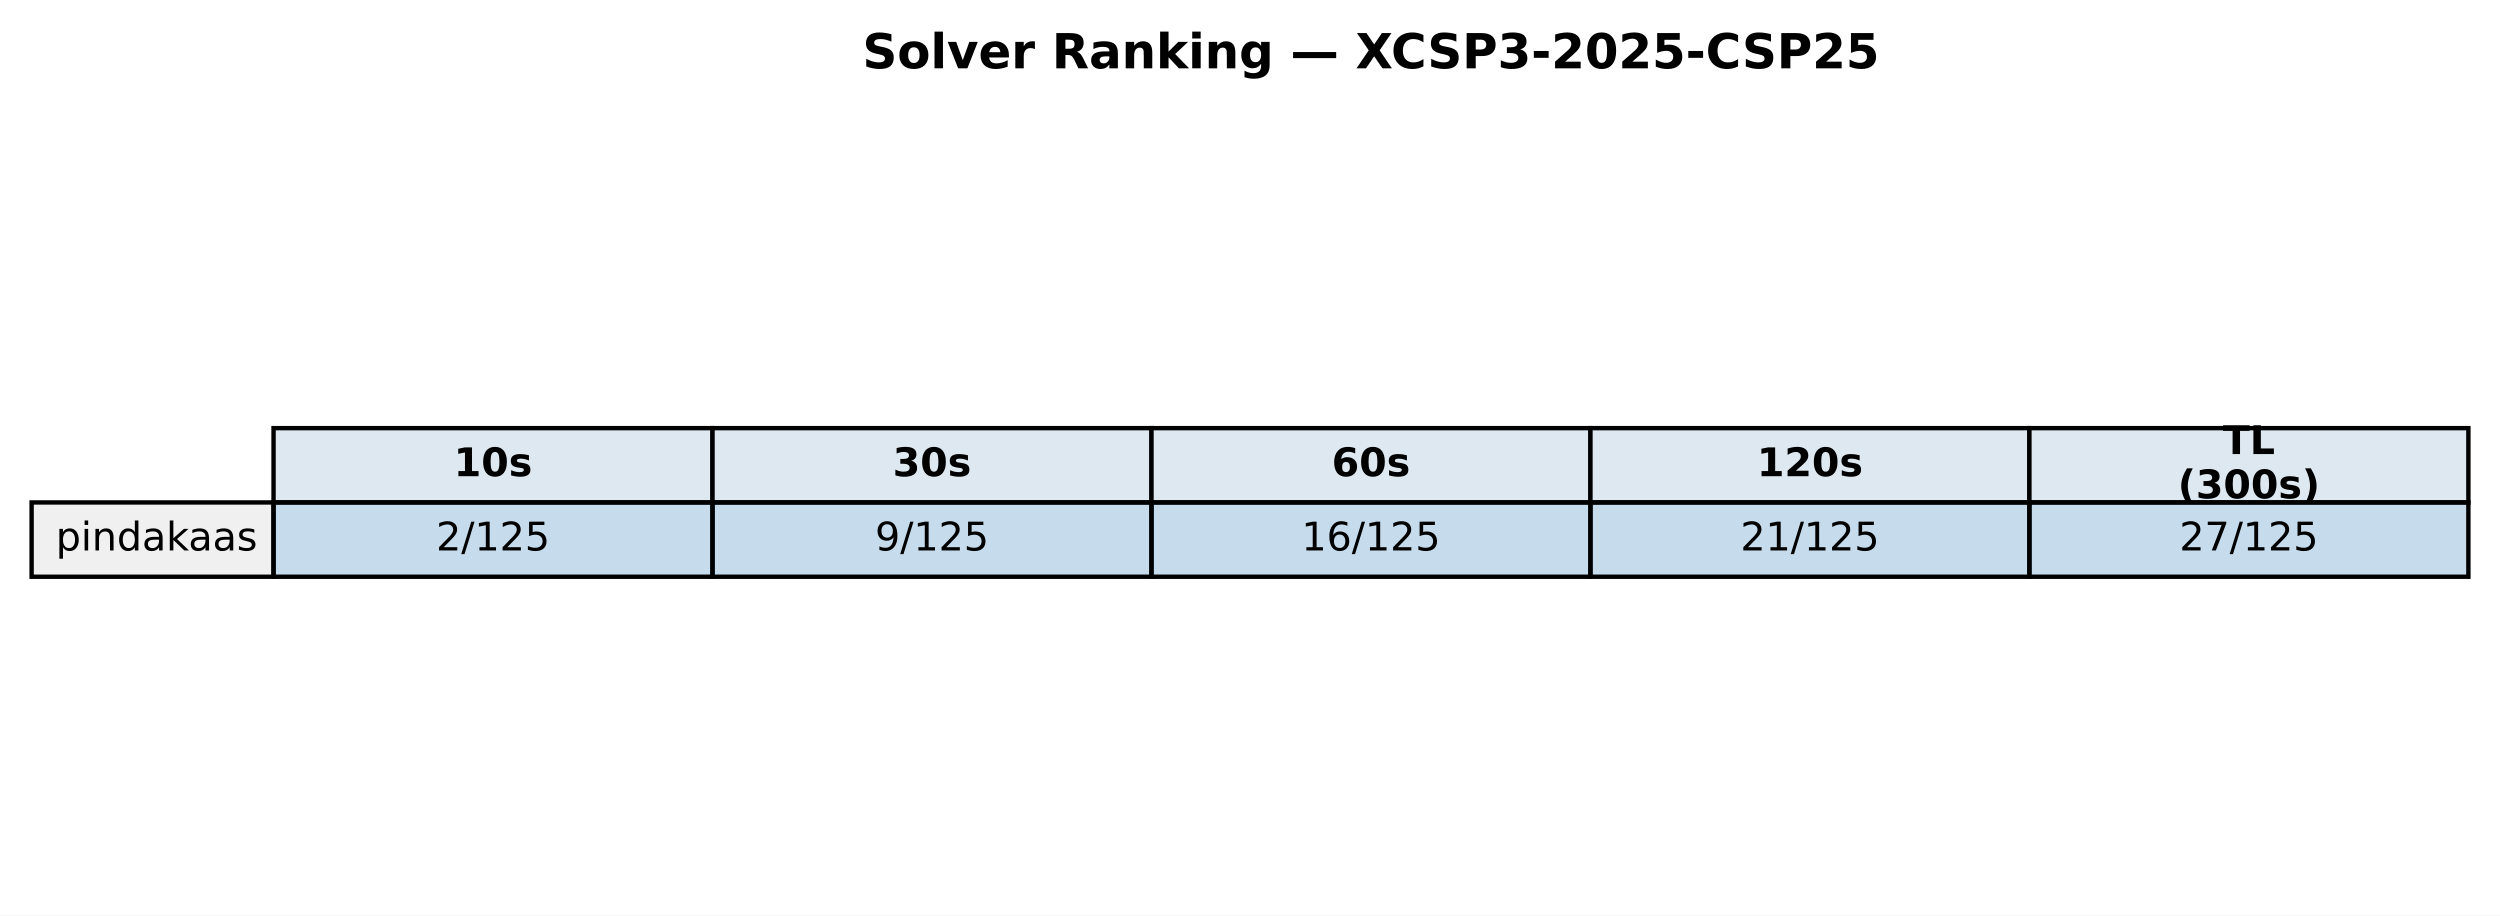
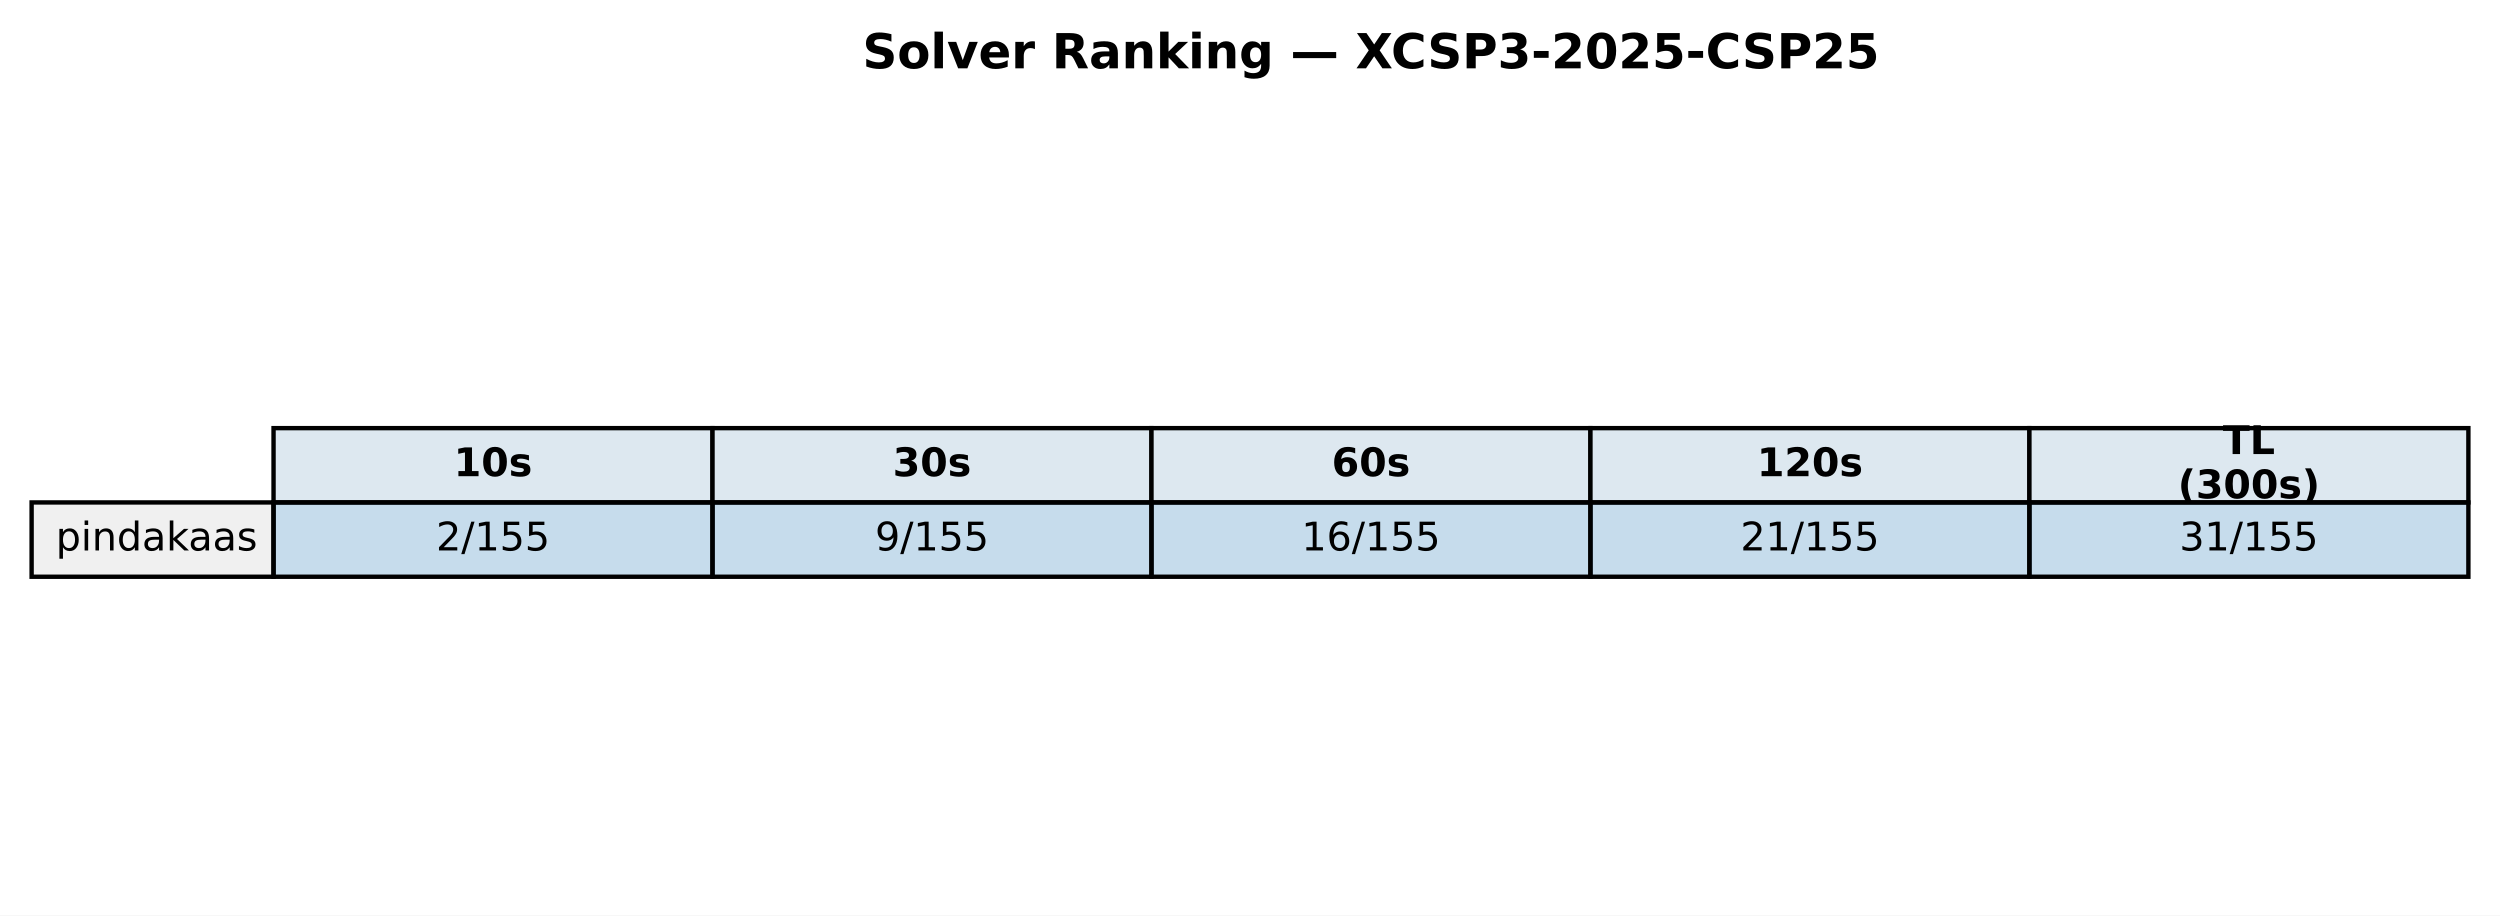
<svg xmlns="http://www.w3.org/2000/svg" xmlns:xlink="http://www.w3.org/1999/xlink" width="569.414pt" height="208.518pt" viewBox="0 0 569.414 208.518" version="1.1">
  <defs>
    <style type="text/css">*{stroke-linejoin: round; stroke-linecap: butt}</style>
  </defs>
  <g id="figure_1">
    <g id="patch_1">
      <path d="M 0 208.518  L 569.414 208.518  L 569.414 0  L 0 0  z " style="fill: #ffffff" />
    </g>
    <g id="axes_1">
      <g id="table_1">
        <g id="patch_2">
          <path d="M 62.304 114.438  L 162.286 114.438  L 162.286 97.514  L 62.304 97.514  z " style="fill: #dde8f0; stroke: #000000; stroke-linejoin: miter" />
        </g>
        <g id="text_1">
          <g transform="translate(103.3544 108.4594) scale(0.09 -0.09)">
            <defs>
              <path id="DejaVuSans-Bold-31" d="M 750 831  L 1813 831  L 1813 3847  L 722 3622  L 722 4441  L 1806 4666  L 2950 4666  L 2950 831  L 4013 831  L 4013 0  L 750 0  L 750 831  z " transform="scale(0.015625)" />
              <path id="DejaVuSans-Bold-30" d="M 2944 2338  Q 2944 3213 2780 3570  Q 2616 3928 2228 3928  Q 1841 3928 1675 3570  Q 1509 3213 1509 2338  Q 1509 1453 1675 1090  Q 1841 728 2228 728  Q 2613 728 2778 1090  Q 2944 1453 2944 2338  z M 4147 2328  Q 4147 1169 3647 539  Q 3147 -91 2228 -91  Q 1306 -91 806 539  Q 306 1169 306 2328  Q 306 3491 806 4120  Q 1306 4750 2228 4750  Q 3147 4750 3647 4120  Q 4147 3491 4147 2328  z " transform="scale(0.015625)" />
              <path id="DejaVuSans-Bold-73" d="M 3272 3391  L 3272 2541  Q 2913 2691 2578 2766  Q 2244 2841 1947 2841  Q 1628 2841 1473 2761  Q 1319 2681 1319 2516  Q 1319 2381 1436 2309  Q 1553 2238 1856 2203  L 2053 2175  Q 2913 2066 3209 1816  Q 3506 1566 3506 1031  Q 3506 472 3093 190  Q 2681 -91 1863 -91  Q 1516 -91 1145 -36  Q 775 19 384 128  L 384 978  Q 719 816 1070 734  Q 1422 653 1784 653  Q 2113 653 2278 743  Q 2444 834 2444 1013  Q 2444 1163 2330 1236  Q 2216 1309 1875 1350  L 1678 1375  Q 931 1469 631 1722  Q 331 1975 331 2491  Q 331 3047 712 3315  Q 1094 3584 1881 3584  Q 2191 3584 2531 3537  Q 2872 3491 3272 3391  z " transform="scale(0.015625)" />
            </defs>
            <use xlink:href="#DejaVuSans-Bold-31" />
            <use xlink:href="#DejaVuSans-Bold-30" transform="translate(69.58008 0)" />
            <use xlink:href="#DejaVuSans-Bold-73" transform="translate(139.1602 0)" />
          </g>
        </g>
        <g id="patch_3">
          <path d="M 162.286 114.438  L 262.268 114.438  L 262.268 97.514  L 162.286 97.514  z " style="fill: #dde8f0; stroke: #000000; stroke-linejoin: miter" />
        </g>
        <g id="text_2">
          <g transform="translate(203.3365 108.4594) scale(0.09 -0.09)">
            <defs>
              <path id="DejaVuSans-Bold-33" d="M 2981 2516  Q 3453 2394 3698 2092  Q 3944 1791 3944 1325  Q 3944 631 3412 270  Q 2881 -91 1863 -91  Q 1503 -91 1142 -33  Q 781 25 428 141  L 428 1069  Q 766 900 1098 814  Q 1431 728 1753 728  Q 2231 728 2486 893  Q 2741 1059 2741 1369  Q 2741 1688 2480 1852  Q 2219 2016 1709 2016  L 1228 2016  L 1228 2791  L 1734 2791  Q 2188 2791 2409 2933  Q 2631 3075 2631 3366  Q 2631 3634 2415 3781  Q 2200 3928 1806 3928  Q 1516 3928 1219 3862  Q 922 3797 628 3669  L 628 4550  Q 984 4650 1334 4700  Q 1684 4750 2022 4750  Q 2931 4750 3382 4451  Q 3834 4153 3834 3553  Q 3834 3144 3618 2883  Q 3403 2622 2981 2516  z " transform="scale(0.015625)" />
            </defs>
            <use xlink:href="#DejaVuSans-Bold-33" />
            <use xlink:href="#DejaVuSans-Bold-30" transform="translate(69.58008 0)" />
            <use xlink:href="#DejaVuSans-Bold-73" transform="translate(139.1602 0)" />
          </g>
        </g>
        <g id="patch_4">
          <path d="M 262.268 114.438  L 362.25 114.438  L 362.25 97.514  L 262.268 97.514  z " style="fill: #dde8f0; stroke: #000000; stroke-linejoin: miter" />
        </g>
        <g id="text_3">
          <g transform="translate(303.3186 108.4594) scale(0.09 -0.09)">
            <defs>
              <path id="DejaVuSans-Bold-36" d="M 2316 2303  Q 2000 2303 1842 2098  Q 1684 1894 1684 1484  Q 1684 1075 1842 870  Q 2000 666 2316 666  Q 2634 666 2792 870  Q 2950 1075 2950 1484  Q 2950 1894 2792 2098  Q 2634 2303 2316 2303  z M 3803 4544  L 3803 3681  Q 3506 3822 3243 3889  Q 2981 3956 2731 3956  Q 2194 3956 1894 3657  Q 1594 3359 1544 2772  Q 1750 2925 1990 3001  Q 2231 3078 2516 3078  Q 3231 3078 3670 2659  Q 4109 2241 4109 1563  Q 4109 813 3618 361  Q 3128 -91 2303 -91  Q 1394 -91 895 523  Q 397 1138 397 2266  Q 397 3422 980 4083  Q 1563 4744 2578 4744  Q 2900 4744 3203 4694  Q 3506 4644 3803 4544  z " transform="scale(0.015625)" />
            </defs>
            <use xlink:href="#DejaVuSans-Bold-36" />
            <use xlink:href="#DejaVuSans-Bold-30" transform="translate(69.58008 0)" />
            <use xlink:href="#DejaVuSans-Bold-73" transform="translate(139.1602 0)" />
          </g>
        </g>
        <g id="patch_5">
          <path d="M 362.25 114.438  L 462.232 114.438  L 462.232 97.514  L 362.25 97.514  z " style="fill: #dde8f0; stroke: #000000; stroke-linejoin: miter" />
        </g>
        <g id="text_4">
          <g transform="translate(400.1697 108.4594) scale(0.09 -0.09)">
            <defs>
              <path id="DejaVuSans-Bold-32" d="M 1844 884  L 3897 884  L 3897 0  L 506 0  L 506 884  L 2209 2388  Q 2438 2594 2547 2791  Q 2656 2988 2656 3200  Q 2656 3528 2436 3728  Q 2216 3928 1850 3928  Q 1569 3928 1234 3808  Q 900 3688 519 3450  L 519 4475  Q 925 4609 1322 4679  Q 1719 4750 2100 4750  Q 2938 4750 3402 4381  Q 3866 4013 3866 3353  Q 3866 2972 3669 2642  Q 3472 2313 2841 1759  L 1844 884  z " transform="scale(0.015625)" />
            </defs>
            <use xlink:href="#DejaVuSans-Bold-31" />
            <use xlink:href="#DejaVuSans-Bold-32" transform="translate(69.58008 0)" />
            <use xlink:href="#DejaVuSans-Bold-30" transform="translate(139.1602 0)" />
            <use xlink:href="#DejaVuSans-Bold-73" transform="translate(208.7402 0)" />
          </g>
        </g>
        <g id="patch_6">
          <path d="M 462.232 114.438  L 562.214 114.438  L 562.214 97.514  L 462.232 97.514  z " style="fill: #dde8f0; stroke: #000000; stroke-linejoin: miter" />
        </g>
        <g id="text_5">
          <g transform="translate(506.2858 103.4204) scale(0.09 -0.09)">
            <defs>
              <path id="DejaVuSans-Bold-54" d="M 31 4666  L 4331 4666  L 4331 3756  L 2784 3756  L 2784 0  L 1581 0  L 1581 3756  L 31 3756  L 31 4666  z " transform="scale(0.015625)" />
              <path id="DejaVuSans-Bold-4c" d="M 588 4666  L 1791 4666  L 1791 909  L 3903 909  L 3903 0  L 588 0  L 588 4666  z " transform="scale(0.015625)" />
            </defs>
            <use xlink:href="#DejaVuSans-Bold-54" />
            <use xlink:href="#DejaVuSans-Bold-4c" transform="translate(68.21289 0)" />
          </g>
          <g transform="translate(496.0385 113.4984) scale(0.09 -0.09)">
            <defs>
              <path id="DejaVuSans-Bold-28" d="M 2413 -844  L 1484 -844  Q 1006 -72 778 623  Q 550 1319 550 2003  Q 550 2688 779 3389  Q 1009 4091 1484 4856  L 2413 4856  Q 2013 4116 1813 3408  Q 1613 2700 1613 2009  Q 1613 1319 1811 609  Q 2009 -100 2413 -844  z " transform="scale(0.015625)" />
              <path id="DejaVuSans-Bold-29" d="M 513 -844  Q 913 -100 1113 609  Q 1313 1319 1313 2009  Q 1313 2700 1113 3408  Q 913 4116 513 4856  L 1441 4856  Q 1916 4091 2145 3389  Q 2375 2688 2375 2003  Q 2375 1319 2147 623  Q 1919 -72 1441 -844  L 513 -844  z " transform="scale(0.015625)" />
            </defs>
            <use xlink:href="#DejaVuSans-Bold-28" />
            <use xlink:href="#DejaVuSans-Bold-33" transform="translate(45.70312 0)" />
            <use xlink:href="#DejaVuSans-Bold-30" transform="translate(115.2832 0)" />
            <use xlink:href="#DejaVuSans-Bold-30" transform="translate(184.8633 0)" />
            <use xlink:href="#DejaVuSans-Bold-73" transform="translate(254.4434 0)" />
            <use xlink:href="#DejaVuSans-Bold-29" transform="translate(313.9648 0)" />
          </g>
        </g>
        <g id="patch_7">
          <path d="M 7.2 131.363  L 62.304 131.363  L 62.304 114.438  L 7.2 114.438  z " style="fill: #f0f0f0; stroke: #000000; stroke-linejoin: miter" />
        </g>
        <g id="text_6">
          <g transform="translate(12.71036 125.3841) scale(0.09 -0.09)">
            <defs>
              <path id="DejaVuSans-70" d="M 1159 525  L 1159 -1331  L 581 -1331  L 581 3500  L 1159 3500  L 1159 2969  Q 1341 3281 1617 3432  Q 1894 3584 2278 3584  Q 2916 3584 3314 3078  Q 3713 2572 3713 1747  Q 3713 922 3314 415  Q 2916 -91 2278 -91  Q 1894 -91 1617 61  Q 1341 213 1159 525  z M 3116 1747  Q 3116 2381 2855 2742  Q 2594 3103 2138 3103  Q 1681 3103 1420 2742  Q 1159 2381 1159 1747  Q 1159 1113 1420 752  Q 1681 391 2138 391  Q 2594 391 2855 752  Q 3116 1113 3116 1747  z " transform="scale(0.015625)" />
              <path id="DejaVuSans-69" d="M 603 3500  L 1178 3500  L 1178 0  L 603 0  L 603 3500  z M 603 4863  L 1178 4863  L 1178 4134  L 603 4134  L 603 4863  z " transform="scale(0.015625)" />
              <path id="DejaVuSans-6e" d="M 3513 2113  L 3513 0  L 2938 0  L 2938 2094  Q 2938 2591 2744 2837  Q 2550 3084 2163 3084  Q 1697 3084 1428 2787  Q 1159 2491 1159 1978  L 1159 0  L 581 0  L 581 3500  L 1159 3500  L 1159 2956  Q 1366 3272 1645 3428  Q 1925 3584 2291 3584  Q 2894 3584 3203 3211  Q 3513 2838 3513 2113  z " transform="scale(0.015625)" />
              <path id="DejaVuSans-64" d="M 2906 2969  L 2906 4863  L 3481 4863  L 3481 0  L 2906 0  L 2906 525  Q 2725 213 2448 61  Q 2172 -91 1784 -91  Q 1150 -91 751 415  Q 353 922 353 1747  Q 353 2572 751 3078  Q 1150 3584 1784 3584  Q 2172 3584 2448 3432  Q 2725 3281 2906 2969  z M 947 1747  Q 947 1113 1208 752  Q 1469 391 1925 391  Q 2381 391 2643 752  Q 2906 1113 2906 1747  Q 2906 2381 2643 2742  Q 2381 3103 1925 3103  Q 1469 3103 1208 2742  Q 947 2381 947 1747  z " transform="scale(0.015625)" />
              <path id="DejaVuSans-61" d="M 2194 1759  Q 1497 1759 1228 1600  Q 959 1441 959 1056  Q 959 750 1161 570  Q 1363 391 1709 391  Q 2188 391 2477 730  Q 2766 1069 2766 1631  L 2766 1759  L 2194 1759  z M 3341 1997  L 3341 0  L 2766 0  L 2766 531  Q 2569 213 2275 61  Q 1981 -91 1556 -91  Q 1019 -91 701 211  Q 384 513 384 1019  Q 384 1609 779 1909  Q 1175 2209 1959 2209  L 2766 2209  L 2766 2266  Q 2766 2663 2505 2880  Q 2244 3097 1772 3097  Q 1472 3097 1187 3025  Q 903 2953 641 2809  L 641 3341  Q 956 3463 1253 3523  Q 1550 3584 1831 3584  Q 2591 3584 2966 3190  Q 3341 2797 3341 1997  z " transform="scale(0.015625)" />
              <path id="DejaVuSans-6b" d="M 581 4863  L 1159 4863  L 1159 1991  L 2875 3500  L 3609 3500  L 1753 1863  L 3688 0  L 2938 0  L 1159 1709  L 1159 0  L 581 0  L 581 4863  z " transform="scale(0.015625)" />
              <path id="DejaVuSans-73" d="M 2834 3397  L 2834 2853  Q 2591 2978 2328 3040  Q 2066 3103 1784 3103  Q 1356 3103 1142 2972  Q 928 2841 928 2578  Q 928 2378 1081 2264  Q 1234 2150 1697 2047  L 1894 2003  Q 2506 1872 2764 1633  Q 3022 1394 3022 966  Q 3022 478 2636 193  Q 2250 -91 1575 -91  Q 1294 -91 989 -36  Q 684 19 347 128  L 347 722  Q 666 556 975 473  Q 1284 391 1588 391  Q 1994 391 2212 530  Q 2431 669 2431 922  Q 2431 1156 2273 1281  Q 2116 1406 1581 1522  L 1381 1569  Q 847 1681 609 1914  Q 372 2147 372 2553  Q 372 3047 722 3315  Q 1072 3584 1716 3584  Q 2034 3584 2315 3537  Q 2597 3491 2834 3397  z " transform="scale(0.015625)" />
            </defs>
            <use xlink:href="#DejaVuSans-70" />
            <use xlink:href="#DejaVuSans-69" transform="translate(63.47656 0)" />
            <use xlink:href="#DejaVuSans-6e" transform="translate(91.25977 0)" />
            <use xlink:href="#DejaVuSans-64" transform="translate(154.6387 0)" />
            <use xlink:href="#DejaVuSans-61" transform="translate(218.1152 0)" />
            <use xlink:href="#DejaVuSans-6b" transform="translate(279.3945 0)" />
            <use xlink:href="#DejaVuSans-61" transform="translate(335.5547 0)" />
            <use xlink:href="#DejaVuSans-61" transform="translate(396.834 0)" />
            <use xlink:href="#DejaVuSans-73" transform="translate(458.1133 0)" />
          </g>
        </g>
        <g id="patch_8">
          <path d="M 62.304 131.363  L 162.286 131.363  L 162.286 114.438  L 62.304 114.438  z " style="fill: #1f77b4; fill-opacity: 0.25; stroke: #000000; stroke-linejoin: miter" />
        </g>
        <g id="text_7">
          <g transform="translate(99.32623 125.3841) scale(0.09 -0.09)">
            <defs>
              <path id="DejaVuSans-32" d="M 1228 531  L 3431 531  L 3431 0  L 469 0  L 469 531  Q 828 903 1448 1529  Q 2069 2156 2228 2338  Q 2531 2678 2651 2914  Q 2772 3150 2772 3378  Q 2772 3750 2511 3984  Q 2250 4219 1831 4219  Q 1534 4219 1204 4116  Q 875 4013 500 3803  L 500 4441  Q 881 4594 1212 4672  Q 1544 4750 1819 4750  Q 2544 4750 2975 4387  Q 3406 4025 3406 3419  Q 3406 3131 3298 2873  Q 3191 2616 2906 2266  Q 2828 2175 2409 1742  Q 1991 1309 1228 531  z " transform="scale(0.015625)" />
              <path id="DejaVuSans-2f" d="M 1625 4666  L 2156 4666  L 531 -594  L 0 -594  L 1625 4666  z " transform="scale(0.015625)" />
              <path id="DejaVuSans-31" d="M 794 531  L 1825 531  L 1825 4091  L 703 3866  L 703 4441  L 1819 4666  L 2450 4666  L 2450 531  L 3481 531  L 3481 0  L 794 0  L 794 531  z " transform="scale(0.015625)" />
              <path id="DejaVuSans-35" d="M 691 4666  L 3169 4666  L 3169 4134  L 1269 4134  L 1269 2991  Q 1406 3038 1543 3061  Q 1681 3084 1819 3084  Q 2600 3084 3056 2656  Q 3513 2228 3513 1497  Q 3513 744 3044 326  Q 2575 -91 1722 -91  Q 1428 -91 1123 -41  Q 819 9 494 109  L 494 744  Q 775 591 1075 516  Q 1375 441 1709 441  Q 2250 441 2565 725  Q 2881 1009 2881 1497  Q 2881 1984 2565 2268  Q 2250 2553 1709 2553  Q 1456 2553 1204 2497  Q 953 2441 691 2322  L 691 4666  z " transform="scale(0.015625)" />
            </defs>
            <use xlink:href="#DejaVuSans-32" />
            <use xlink:href="#DejaVuSans-2f" transform="translate(63.62305 0)" />
            <use xlink:href="#DejaVuSans-31" transform="translate(97.31445 0)" />
-             <use xlink:href="#DejaVuSans-32" transform="translate(160.9375 0)" />
+             <use xlink:href="#DejaVuSans-35" transform="translate(160.9375 0)" />
            <use xlink:href="#DejaVuSans-35" transform="translate(224.5605 0)" />
          </g>
        </g>
        <g id="patch_9">
          <path d="M 162.286 131.363  L 262.268 131.363  L 262.268 114.438  L 162.286 114.438  z " style="fill: #1f77b4; fill-opacity: 0.25; stroke: #000000; stroke-linejoin: miter" />
        </g>
        <g id="text_8">
          <g transform="translate(199.3083 125.3841) scale(0.09 -0.09)">
            <defs>
              <path id="DejaVuSans-39" d="M 703 97  L 703 672  Q 941 559 1184 500  Q 1428 441 1663 441  Q 2288 441 2617 861  Q 2947 1281 2994 2138  Q 2813 1869 2534 1725  Q 2256 1581 1919 1581  Q 1219 1581 811 2004  Q 403 2428 403 3163  Q 403 3881 828 4315  Q 1253 4750 1959 4750  Q 2769 4750 3195 4129  Q 3622 3509 3622 2328  Q 3622 1225 3098 567  Q 2575 -91 1691 -91  Q 1453 -91 1209 -44  Q 966 3 703 97  z M 1959 2075  Q 2384 2075 2632 2365  Q 2881 2656 2881 3163  Q 2881 3666 2632 3958  Q 2384 4250 1959 4250  Q 1534 4250 1286 3958  Q 1038 3666 1038 3163  Q 1038 2656 1286 2365  Q 1534 2075 1959 2075  z " transform="scale(0.015625)" />
            </defs>
            <use xlink:href="#DejaVuSans-39" />
            <use xlink:href="#DejaVuSans-2f" transform="translate(63.62305 0)" />
            <use xlink:href="#DejaVuSans-31" transform="translate(97.31445 0)" />
-             <use xlink:href="#DejaVuSans-32" transform="translate(160.9375 0)" />
+             <use xlink:href="#DejaVuSans-35" transform="translate(160.9375 0)" />
            <use xlink:href="#DejaVuSans-35" transform="translate(224.5605 0)" />
          </g>
        </g>
        <g id="patch_10">
          <path d="M 262.268 131.363  L 362.25 131.363  L 362.25 114.438  L 262.268 114.438  z " style="fill: #1f77b4; fill-opacity: 0.25; stroke: #000000; stroke-linejoin: miter" />
        </g>
        <g id="text_9">
          <g transform="translate(296.4273 125.3841) scale(0.09 -0.09)">
            <defs>
              <path id="DejaVuSans-36" d="M 2113 2584  Q 1688 2584 1439 2293  Q 1191 2003 1191 1497  Q 1191 994 1439 701  Q 1688 409 2113 409  Q 2538 409 2786 701  Q 3034 994 3034 1497  Q 3034 2003 2786 2293  Q 2538 2584 2113 2584  z M 3366 4563  L 3366 3988  Q 3128 4100 2886 4159  Q 2644 4219 2406 4219  Q 1781 4219 1451 3797  Q 1122 3375 1075 2522  Q 1259 2794 1537 2939  Q 1816 3084 2150 3084  Q 2853 3084 3261 2657  Q 3669 2231 3669 1497  Q 3669 778 3244 343  Q 2819 -91 2113 -91  Q 1303 -91 875 529  Q 447 1150 447 2328  Q 447 3434 972 4092  Q 1497 4750 2381 4750  Q 2619 4750 2861 4703  Q 3103 4656 3366 4563  z " transform="scale(0.015625)" />
            </defs>
            <use xlink:href="#DejaVuSans-31" />
            <use xlink:href="#DejaVuSans-36" transform="translate(63.62305 0)" />
            <use xlink:href="#DejaVuSans-2f" transform="translate(127.2461 0)" />
            <use xlink:href="#DejaVuSans-31" transform="translate(160.9375 0)" />
-             <use xlink:href="#DejaVuSans-32" transform="translate(224.5605 0)" />
+             <use xlink:href="#DejaVuSans-35" transform="translate(224.5605 0)" />
            <use xlink:href="#DejaVuSans-35" transform="translate(288.1836 0)" />
          </g>
        </g>
        <g id="patch_11">
          <path d="M 362.25 131.363  L 462.232 131.363  L 462.232 114.438  L 362.25 114.438  z " style="fill: #1f77b4; fill-opacity: 0.25; stroke: #000000; stroke-linejoin: miter" />
        </g>
        <g id="text_10">
          <g transform="translate(396.4093 125.3841) scale(0.09 -0.09)">
            <use xlink:href="#DejaVuSans-32" />
            <use xlink:href="#DejaVuSans-31" transform="translate(63.62305 0)" />
            <use xlink:href="#DejaVuSans-2f" transform="translate(127.2461 0)" />
            <use xlink:href="#DejaVuSans-31" transform="translate(160.9375 0)" />
-             <use xlink:href="#DejaVuSans-32" transform="translate(224.5605 0)" />
+             <use xlink:href="#DejaVuSans-35" transform="translate(224.5605 0)" />
            <use xlink:href="#DejaVuSans-35" transform="translate(288.1836 0)" />
          </g>
        </g>
        <g id="patch_12">
          <path d="M 462.232 131.363  L 562.214 131.363  L 562.214 114.438  L 462.232 114.438  z " style="fill: #1f77b4; fill-opacity: 0.25; stroke: #000000; stroke-linejoin: miter" />
        </g>
        <g id="text_11">
          <g transform="translate(496.3914 125.3841) scale(0.09 -0.09)">
            <defs>
-               <path id="DejaVuSans-37" d="M 525 4666  L 3525 4666  L 3525 4397  L 1831 0  L 1172 0  L 2766 4134  L 525 4134  L 525 4666  z " transform="scale(0.015625)" />
-             </defs>
-             <use xlink:href="#DejaVuSans-32" />
-             <use xlink:href="#DejaVuSans-37" transform="translate(63.62305 0)" />
+               <path id="DejaVuSans-33" d="M 2597 2516  Q 3050 2419 3304 2112  Q 3559 1806 3559 1356  Q 3559 666 3084 287  Q 2609 -91 1734 -91  Q 1441 -91 1130 -33  Q 819 25 488 141  L 488 750  Q 750 597 1062 519  Q 1375 441 1716 441  Q 2309 441 2620 675  Q 2931 909 2931 1356  Q 2931 1769 2642 2001  Q 2353 2234 1838 2234  L 1294 2234  L 1294 2753  L 1863 2753  Q 2328 2753 2575 2939  Q 2822 3125 2822 3475  Q 2822 3834 2567 4026  Q 2313 4219 1838 4219  Q 1578 4219 1281 4162  Q 984 4106 628 3988  L 628 4550  Q 988 4650 1302 4700  Q 1616 4750 1894 4750  Q 2613 4750 3031 4423  Q 3450 4097 3450 3541  Q 3450 3153 3228 2886  Q 3006 2619 2597 2516  z " transform="scale(0.015625)" />
+             </defs>
+             <use xlink:href="#DejaVuSans-33" />
+             <use xlink:href="#DejaVuSans-31" transform="translate(63.62305 0)" />
            <use xlink:href="#DejaVuSans-2f" transform="translate(127.2461 0)" />
            <use xlink:href="#DejaVuSans-31" transform="translate(160.9375 0)" />
-             <use xlink:href="#DejaVuSans-32" transform="translate(224.5605 0)" />
+             <use xlink:href="#DejaVuSans-35" transform="translate(224.5605 0)" />
            <use xlink:href="#DejaVuSans-35" transform="translate(288.1836 0)" />
          </g>
        </g>
      </g>
      <g id="text_12">
        <g transform="translate(196.4477 15.55828) scale(0.11 -0.11)">
          <defs>
            <path id="DejaVuSans-Bold-53" d="M 3834 4519  L 3834 3531  Q 3450 3703 3084 3790  Q 2719 3878 2394 3878  Q 1963 3878 1756 3759  Q 1550 3641 1550 3391  Q 1550 3203 1689 3098  Q 1828 2994 2194 2919  L 2706 2816  Q 3484 2659 3812 2340  Q 4141 2022 4141 1434  Q 4141 663 3683 286  Q 3225 -91 2284 -91  Q 1841 -91 1394 -6  Q 947 78 500 244  L 500 1259  Q 947 1022 1364 901  Q 1781 781 2169 781  Q 2563 781 2772 912  Q 2981 1044 2981 1288  Q 2981 1506 2839 1625  Q 2697 1744 2272 1838  L 1806 1941  Q 1106 2091 782 2419  Q 459 2747 459 3303  Q 459 4000 909 4375  Q 1359 4750 2203 4750  Q 2588 4750 2994 4692  Q 3400 4634 3834 4519  z " transform="scale(0.015625)" />
            <path id="DejaVuSans-Bold-6f" d="M 2203 2784  Q 1831 2784 1636 2517  Q 1441 2250 1441 1747  Q 1441 1244 1636 976  Q 1831 709 2203 709  Q 2569 709 2762 976  Q 2956 1244 2956 1747  Q 2956 2250 2762 2517  Q 2569 2784 2203 2784  z M 2203 3584  Q 3106 3584 3614 3096  Q 4122 2609 4122 1747  Q 4122 884 3614 396  Q 3106 -91 2203 -91  Q 1297 -91 786 396  Q 275 884 275 1747  Q 275 2609 786 3096  Q 1297 3584 2203 3584  z " transform="scale(0.015625)" />
            <path id="DejaVuSans-Bold-6c" d="M 538 4863  L 1656 4863  L 1656 0  L 538 0  L 538 4863  z " transform="scale(0.015625)" />
            <path id="DejaVuSans-Bold-76" d="M 97 3500  L 1216 3500  L 2088 1081  L 2956 3500  L 4078 3500  L 2700 0  L 1472 0  L 97 3500  z " transform="scale(0.015625)" />
            <path id="DejaVuSans-Bold-65" d="M 4031 1759  L 4031 1441  L 1416 1441  Q 1456 1047 1700 850  Q 1944 653 2381 653  Q 2734 653 3104 758  Q 3475 863 3866 1075  L 3866 213  Q 3469 63 3072 -14  Q 2675 -91 2278 -91  Q 1328 -91 801 392  Q 275 875 275 1747  Q 275 2603 792 3093  Q 1309 3584 2216 3584  Q 3041 3584 3536 3087  Q 4031 2591 4031 1759  z M 2881 2131  Q 2881 2450 2695 2645  Q 2509 2841 2209 2841  Q 1884 2841 1681 2658  Q 1478 2475 1428 2131  L 2881 2131  z " transform="scale(0.015625)" />
            <path id="DejaVuSans-Bold-72" d="M 3138 2547  Q 2991 2616 2845 2648  Q 2700 2681 2553 2681  Q 2122 2681 1889 2404  Q 1656 2128 1656 1613  L 1656 0  L 538 0  L 538 3500  L 1656 3500  L 1656 2925  Q 1872 3269 2151 3426  Q 2431 3584 2822 3584  Q 2878 3584 2943 3579  Q 3009 3575 3134 3559  L 3138 2547  z " transform="scale(0.015625)" />
            <path id="DejaVuSans-Bold-20" transform="scale(0.015625)" />
            <path id="DejaVuSans-Bold-52" d="M 2297 2597  Q 2675 2597 2839 2737  Q 3003 2878 3003 3200  Q 3003 3519 2839 3656  Q 2675 3794 2297 3794  L 1791 3794  L 1791 2597  L 2297 2597  z M 1791 1766  L 1791 0  L 588 0  L 588 4666  L 2425 4666  Q 3347 4666 3776 4356  Q 4206 4047 4206 3378  Q 4206 2916 3982 2619  Q 3759 2322 3309 2181  Q 3556 2125 3751 1926  Q 3947 1728 4147 1325  L 4800 0  L 3519 0  L 2950 1159  Q 2778 1509 2601 1637  Q 2425 1766 2131 1766  L 1791 1766  z " transform="scale(0.015625)" />
            <path id="DejaVuSans-Bold-61" d="M 2106 1575  Q 1756 1575 1579 1456  Q 1403 1338 1403 1106  Q 1403 894 1545 773  Q 1688 653 1941 653  Q 2256 653 2472 879  Q 2688 1106 2688 1447  L 2688 1575  L 2106 1575  z M 3816 1997  L 3816 0  L 2688 0  L 2688 519  Q 2463 200 2181 54  Q 1900 -91 1497 -91  Q 953 -91 614 226  Q 275 544 275 1050  Q 275 1666 698 1953  Q 1122 2241 2028 2241  L 2688 2241  L 2688 2328  Q 2688 2594 2478 2717  Q 2269 2841 1825 2841  Q 1466 2841 1156 2769  Q 847 2697 581 2553  L 581 3406  Q 941 3494 1303 3539  Q 1666 3584 2028 3584  Q 2975 3584 3395 3211  Q 3816 2838 3816 1997  z " transform="scale(0.015625)" />
            <path id="DejaVuSans-Bold-6e" d="M 4056 2131  L 4056 0  L 2931 0  L 2931 347  L 2931 1631  Q 2931 2084 2911 2256  Q 2891 2428 2841 2509  Q 2775 2619 2662 2680  Q 2550 2741 2406 2741  Q 2056 2741 1856 2470  Q 1656 2200 1656 1722  L 1656 0  L 538 0  L 538 3500  L 1656 3500  L 1656 2988  Q 1909 3294 2193 3439  Q 2478 3584 2822 3584  Q 3428 3584 3742 3212  Q 4056 2841 4056 2131  z " transform="scale(0.015625)" />
            <path id="DejaVuSans-Bold-6b" d="M 538 4863  L 1656 4863  L 1656 2216  L 2944 3500  L 4244 3500  L 2534 1894  L 4378 0  L 3022 0  L 1656 1459  L 1656 0  L 538 0  L 538 4863  z " transform="scale(0.015625)" />
            <path id="DejaVuSans-Bold-69" d="M 538 3500  L 1656 3500  L 1656 0  L 538 0  L 538 3500  z M 538 4863  L 1656 4863  L 1656 3950  L 538 3950  L 538 4863  z " transform="scale(0.015625)" />
            <path id="DejaVuSans-Bold-67" d="M 2919 594  Q 2688 288 2409 144  Q 2131 0 1766 0  Q 1125 0 706 504  Q 288 1009 288 1791  Q 288 2575 706 3076  Q 1125 3578 1766 3578  Q 2131 3578 2409 3434  Q 2688 3291 2919 2981  L 2919 3500  L 4044 3500  L 4044 353  Q 4044 -491 3511 -936  Q 2978 -1381 1966 -1381  Q 1638 -1381 1331 -1331  Q 1025 -1281 716 -1178  L 716 -306  Q 1009 -475 1290 -558  Q 1572 -641 1856 -641  Q 2406 -641 2662 -400  Q 2919 -159 2919 353  L 2919 594  z M 2181 2772  Q 1834 2772 1640 2515  Q 1447 2259 1447 1791  Q 1447 1309 1634 1061  Q 1822 813 2181 813  Q 2531 813 2725 1069  Q 2919 1325 2919 1791  Q 2919 2259 2725 2515  Q 2531 2772 2181 2772  z " transform="scale(0.015625)" />
            <path id="DejaVuSans-Bold-2014" d="M 344 2156  L 6056 2156  L 6056 1350  L 344 1350  L 344 2156  z " transform="scale(0.015625)" />
            <path id="DejaVuSans-Bold-58" d="M 3188 2381  L 4806 0  L 3553 0  L 2463 1594  L 1381 0  L 122 0  L 1741 2381  L 184 4666  L 1441 4666  L 2463 3163  L 3481 4666  L 4744 4666  L 3188 2381  z " transform="scale(0.015625)" />
            <path id="DejaVuSans-Bold-43" d="M 4288 256  Q 3956 84 3597 -3  Q 3238 -91 2847 -91  Q 1681 -91 1000 561  Q 319 1213 319 2328  Q 319 3447 1000 4098  Q 1681 4750 2847 4750  Q 3238 4750 3597 4662  Q 3956 4575 4288 4403  L 4288 3438  Q 3953 3666 3628 3772  Q 3303 3878 2944 3878  Q 2300 3878 1931 3465  Q 1563 3053 1563 2328  Q 1563 1606 1931 1193  Q 2300 781 2944 781  Q 3303 781 3628 887  Q 3953 994 4288 1222  L 4288 256  z " transform="scale(0.015625)" />
            <path id="DejaVuSans-Bold-50" d="M 588 4666  L 2584 4666  Q 3475 4666 3951 4270  Q 4428 3875 4428 3144  Q 4428 2409 3951 2014  Q 3475 1619 2584 1619  L 1791 1619  L 1791 0  L 588 0  L 588 4666  z M 1791 3794  L 1791 2491  L 2456 2491  Q 2806 2491 2997 2661  Q 3188 2831 3188 3144  Q 3188 3456 2997 3625  Q 2806 3794 2456 3794  L 1791 3794  z " transform="scale(0.015625)" />
            <path id="DejaVuSans-Bold-2d" d="M 347 2297  L 2309 2297  L 2309 1388  L 347 1388  L 347 2297  z " transform="scale(0.015625)" />
            <path id="DejaVuSans-Bold-35" d="M 678 4666  L 3669 4666  L 3669 3781  L 1638 3781  L 1638 3059  Q 1775 3097 1914 3117  Q 2053 3138 2203 3138  Q 3056 3138 3531 2711  Q 4006 2284 4006 1522  Q 4006 766 3489 337  Q 2972 -91 2053 -91  Q 1656 -91 1267 -14  Q 878 63 494 219  L 494 1166  Q 875 947 1217 837  Q 1559 728 1863 728  Q 2300 728 2551 942  Q 2803 1156 2803 1522  Q 2803 1891 2551 2103  Q 2300 2316 1863 2316  Q 1603 2316 1309 2248  Q 1016 2181 678 2041  L 678 4666  z " transform="scale(0.015625)" />
          </defs>
          <use xlink:href="#DejaVuSans-Bold-53" />
          <use xlink:href="#DejaVuSans-Bold-6f" transform="translate(72.02148 0)" />
          <use xlink:href="#DejaVuSans-Bold-6c" transform="translate(140.7227 0)" />
          <use xlink:href="#DejaVuSans-Bold-76" transform="translate(175 0)" />
          <use xlink:href="#DejaVuSans-Bold-65" transform="translate(240.1855 0)" />
          <use xlink:href="#DejaVuSans-Bold-72" transform="translate(308.0078 0)" />
          <use xlink:href="#DejaVuSans-Bold-20" transform="translate(357.3242 0)" />
          <use xlink:href="#DejaVuSans-Bold-52" transform="translate(392.1387 0)" />
          <use xlink:href="#DejaVuSans-Bold-61" transform="translate(469.1406 0)" />
          <use xlink:href="#DejaVuSans-Bold-6e" transform="translate(536.6211 0)" />
          <use xlink:href="#DejaVuSans-Bold-6b" transform="translate(607.8125 0)" />
          <use xlink:href="#DejaVuSans-Bold-69" transform="translate(674.3164 0)" />
          <use xlink:href="#DejaVuSans-Bold-6e" transform="translate(708.5938 0)" />
          <use xlink:href="#DejaVuSans-Bold-67" transform="translate(779.7852 0)" />
          <use xlink:href="#DejaVuSans-Bold-20" transform="translate(851.3672 0)" />
          <use xlink:href="#DejaVuSans-Bold-2014" transform="translate(886.1816 0)" />
          <use xlink:href="#DejaVuSans-Bold-20" transform="translate(986.1816 0)" />
          <use xlink:href="#DejaVuSans-Bold-58" transform="translate(1020.996 0)" />
          <use xlink:href="#DejaVuSans-Bold-43" transform="translate(1094.471 0)" />
          <use xlink:href="#DejaVuSans-Bold-53" transform="translate(1169.734 0)" />
          <use xlink:href="#DejaVuSans-Bold-50" transform="translate(1241.756 0)" />
          <use xlink:href="#DejaVuSans-Bold-33" transform="translate(1315.047 0)" />
          <use xlink:href="#DejaVuSans-Bold-2d" transform="translate(1384.627 0)" />
          <use xlink:href="#DejaVuSans-Bold-32" transform="translate(1426.131 0)" />
          <use xlink:href="#DejaVuSans-Bold-30" transform="translate(1495.711 0)" />
          <use xlink:href="#DejaVuSans-Bold-32" transform="translate(1565.291 0)" />
          <use xlink:href="#DejaVuSans-Bold-35" transform="translate(1634.871 0)" />
          <use xlink:href="#DejaVuSans-Bold-2d" transform="translate(1704.451 0)" />
          <use xlink:href="#DejaVuSans-Bold-43" transform="translate(1745.955 0)" />
          <use xlink:href="#DejaVuSans-Bold-53" transform="translate(1821.219 0)" />
          <use xlink:href="#DejaVuSans-Bold-50" transform="translate(1893.24 0)" />
          <use xlink:href="#DejaVuSans-Bold-32" transform="translate(1966.531 0)" />
          <use xlink:href="#DejaVuSans-Bold-35" transform="translate(2036.111 0)" />
        </g>
      </g>
    </g>
  </g>
</svg>
